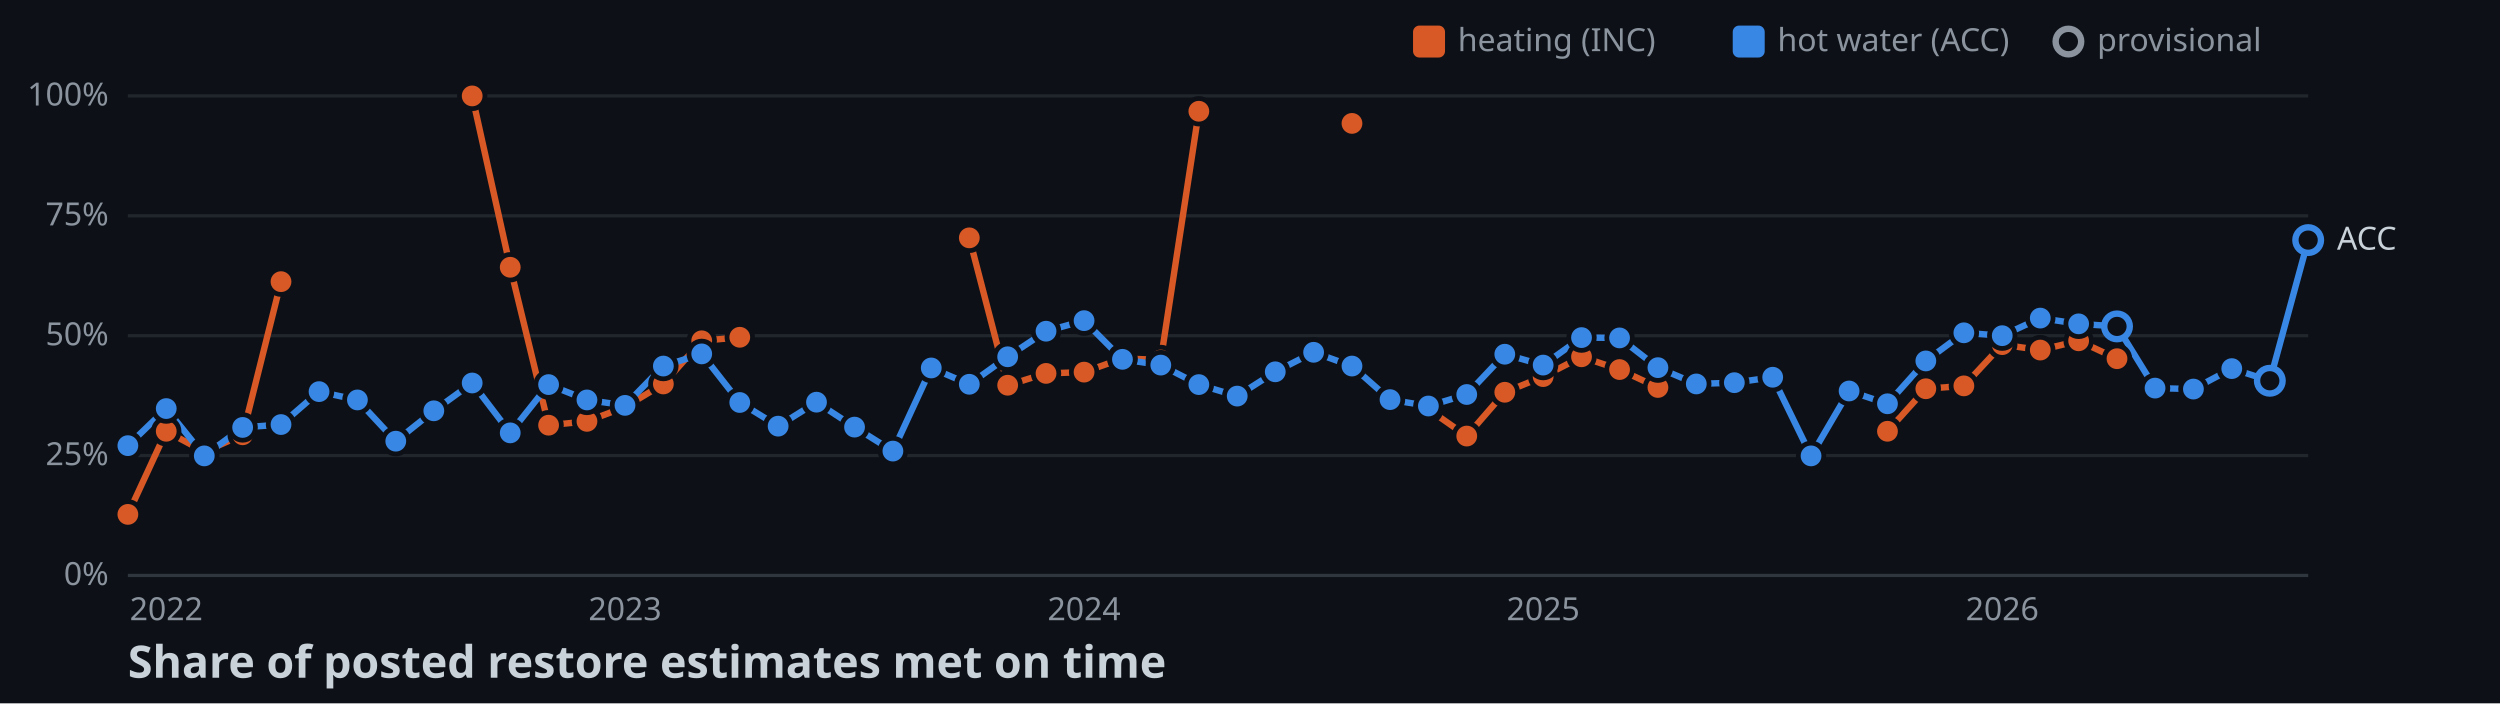
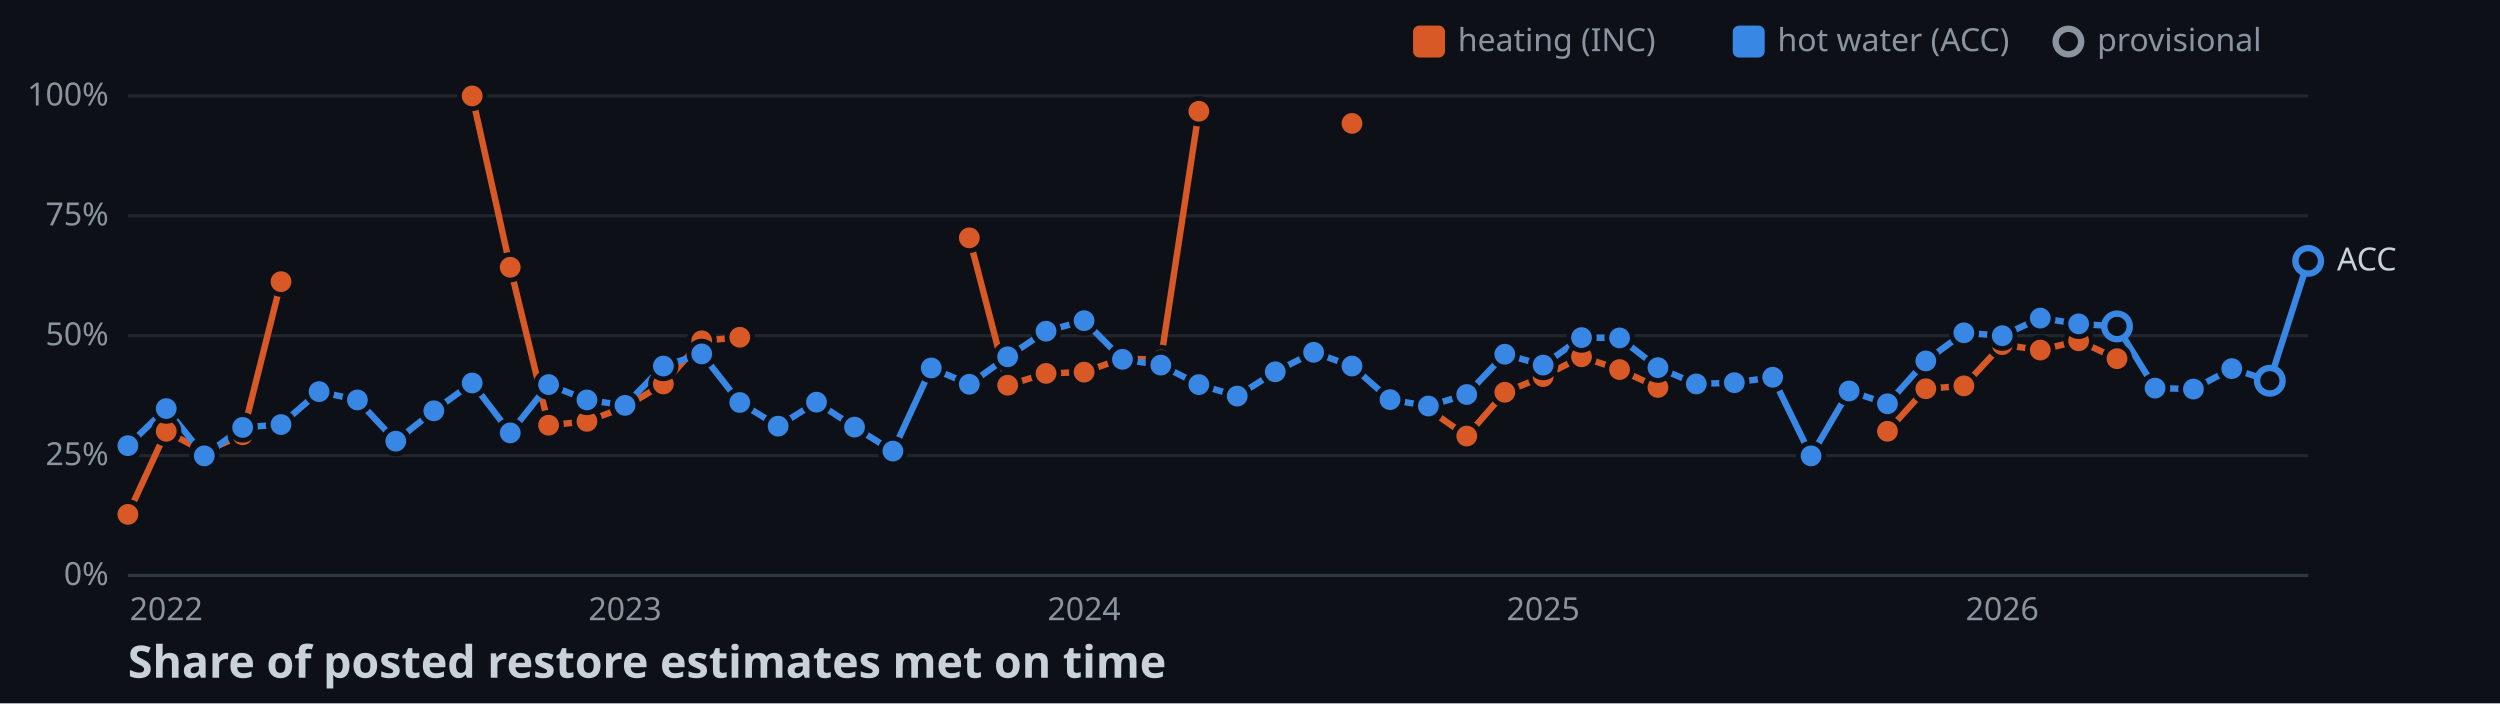
<svg xmlns="http://www.w3.org/2000/svg" width="782" height="220">
  <style>
    .axis { font: 10px sans-serif; fill: #8b949e; }
    .label { font: 10px sans-serif; fill: #c9d1d9; paint-order: stroke; stroke: #0d1117; stroke-width: 3px; }
    .title { font: bold 14px sans-serif; fill: #c9d1d9; }
  </style>
  <rect width="100%" height="100%" fill="#0d1117" />
  <line x1="40" y1="180" x2="722" y2="180" stroke="#30363d" />
  <text x="34" y="183" text-anchor="end" class="axis">0%</text>
  <line x1="40" y1="142.5" x2="722" y2="142.5" stroke="#21262d" />
  <text x="34" y="145.5" text-anchor="end" class="axis">25%</text>
  <line x1="40" y1="105" x2="722" y2="105" stroke="#21262d" />
  <text x="34" y="108" text-anchor="end" class="axis">50%</text>
  <line x1="40" y1="67.5" x2="722" y2="67.5" stroke="#21262d" />
  <text x="34" y="70.5" text-anchor="end" class="axis">75%</text>
  <line x1="40" y1="30" x2="722" y2="30" stroke="#21262d" />
  <text x="34" y="33" text-anchor="end" class="axis">100%</text>
  <text x="52" y="194" text-anchor="middle" class="axis">2022</text>
  <text x="195.5" y="194" text-anchor="middle" class="axis">2023</text>
  <text x="339.1" y="194" text-anchor="middle" class="axis">2024</text>
  <text x="482.7" y="194" text-anchor="middle" class="axis">2025</text>
  <text x="626.3" y="194" text-anchor="middle" class="axis">2026</text>
  <polyline points="40,160.9 52,134.9 63.9,141.3 75.9,136 87.9,88.1" fill="none" stroke-width="2" stroke="#d95926" />
  <polyline points="147.7,30 159.6,83.6 171.6,133 183.6,131.8 195.5,127.3 207.5,120.1 219.5,106.6 231.4,105.5" fill="none" stroke-width="2" stroke="#d95926" />
  <polyline points="303.2,74.4 315.2,120.5 327.2,116.8 339.1,116.4 351.1,112.1 363.1,112.6 375,34.8" fill="none" stroke-width="2" stroke="#d95926" />
  <polyline points="446.8,128 458.8,136.4 470.7,122.7 482.7,117.8 494.7,111.6 506.6,115.6 518.6,121.2" fill="none" stroke-width="2" stroke="#d95926" />
  <polyline points="590.4,134.9 602.4,121.6 614.3,120.7 626.3,107.8 638.2,109.5 650.2,106.6 662.2,112.2" fill="none" stroke-width="2" stroke="#d95926" />
-   <polyline points="40,139.4 52,127.8 63.9,142.6 75.9,133.7 87.9,132.8 99.8,122.5 111.8,125.1 123.8,138 135.7,128.5 147.7,119.8 159.6,135.4 171.6,120.3 183.6,125.1 195.5,126.8 207.5,114.5 219.5,110.7 231.4,125.9 243.4,133.3 255.4,125.8 267.3,133.6 279.3,141.1 291.3,115.1 303.2,120.2 315.2,111.6 327.2,103.6 339.1,100.3 351.1,112.4 363.1,114.2 375,120.3 387,123.9 398.9,116.3 410.9,110.2 422.9,114.5 434.8,125 446.8,127 458.8,123.4 470.7,110.8 482.7,114.2 494.7,105.6 506.6,105.7 518.6,115 530.6,120.1 542.5,119.7 554.5,118 566.5,142.6 578.4,122.3 590.4,126.3 602.4,112.9 614.3,104.1 626.3,105 638.2,99.5 650.2,101.3 662.2,102.1 674.1,121.4 686.1,121.7 698.1,115.3 710,119.1 722,75.1" fill="none" stroke-width="2" stroke="#3987e5" />
+   <polyline points="40,139.4 52,127.8 63.9,142.6 75.9,133.7 87.9,132.8 99.8,122.5 111.8,125.1 123.8,138 135.7,128.5 147.7,119.8 159.6,135.4 171.6,120.3 183.6,125.1 195.5,126.8 207.5,114.5 219.5,110.7 231.4,125.9 243.4,133.3 255.4,125.8 267.3,133.6 279.3,141.1 291.3,115.1 303.2,120.2 315.2,111.6 327.2,103.6 339.1,100.3 351.1,112.4 363.1,114.2 375,120.3 387,123.9 398.9,116.3 410.9,110.2 422.9,114.5 434.8,125 446.8,127 458.8,123.4 470.7,110.8 482.7,114.2 494.7,105.6 506.6,105.7 518.6,115 530.6,120.1 542.5,119.7 554.5,118 566.5,142.6 578.4,122.3 590.4,126.3 602.4,112.9 614.3,104.1 626.3,105 638.2,99.5 650.2,101.3 662.2,102.1 674.1,121.4 686.1,121.7 698.1,115.3 710,119.1 722,81.6" fill="none" stroke-width="2" stroke="#3987e5" />
  <circle cx="40" cy="160.9" r="4" stroke="#0d1117" stroke-width="1.5" fill="#d95926" />
  <circle cx="52" cy="134.9" r="4" stroke="#0d1117" stroke-width="1.5" fill="#d95926" />
  <circle cx="63.9" cy="141.3" r="4" stroke="#0d1117" stroke-width="1.5" fill="#d95926" />
  <circle cx="75.9" cy="136" r="4" stroke="#0d1117" stroke-width="1.5" fill="#d95926" />
  <circle cx="87.9" cy="88.1" r="4" stroke="#0d1117" stroke-width="1.5" fill="#d95926" />
  <circle cx="147.7" cy="30" r="4" stroke="#0d1117" stroke-width="1.5" fill="#d95926" />
  <circle cx="159.6" cy="83.6" r="4" stroke="#0d1117" stroke-width="1.5" fill="#d95926" />
  <circle cx="171.6" cy="133" r="4" stroke="#0d1117" stroke-width="1.5" fill="#d95926" />
  <circle cx="183.6" cy="131.8" r="4" stroke="#0d1117" stroke-width="1.5" fill="#d95926" />
  <circle cx="195.5" cy="127.3" r="4" stroke="#0d1117" stroke-width="1.5" fill="#d95926" />
  <circle cx="207.5" cy="120.1" r="4" stroke="#0d1117" stroke-width="1.5" fill="#d95926" />
  <circle cx="219.5" cy="106.6" r="4" stroke="#0d1117" stroke-width="1.5" fill="#d95926" />
  <circle cx="231.4" cy="105.5" r="4" stroke="#0d1117" stroke-width="1.5" fill="#d95926" />
  <circle cx="303.2" cy="74.4" r="4" stroke="#0d1117" stroke-width="1.5" fill="#d95926" />
  <circle cx="315.2" cy="120.5" r="4" stroke="#0d1117" stroke-width="1.5" fill="#d95926" />
  <circle cx="327.2" cy="116.8" r="4" stroke="#0d1117" stroke-width="1.5" fill="#d95926" />
  <circle cx="339.1" cy="116.4" r="4" stroke="#0d1117" stroke-width="1.5" fill="#d95926" />
  <circle cx="351.1" cy="112.1" r="4" stroke="#0d1117" stroke-width="1.5" fill="#d95926" />
  <circle cx="363.1" cy="112.6" r="4" stroke="#0d1117" stroke-width="1.5" fill="#d95926" />
  <circle cx="375" cy="34.8" r="4" stroke="#0d1117" stroke-width="1.5" fill="#d95926" />
  <circle cx="422.9" cy="38.6" r="4" stroke="#0d1117" stroke-width="1.5" fill="#d95926" />
  <circle cx="446.8" cy="128" r="4" stroke="#0d1117" stroke-width="1.5" fill="#d95926" />
  <circle cx="458.8" cy="136.4" r="4" stroke="#0d1117" stroke-width="1.5" fill="#d95926" />
  <circle cx="470.7" cy="122.7" r="4" stroke="#0d1117" stroke-width="1.5" fill="#d95926" />
  <circle cx="482.7" cy="117.8" r="4" stroke="#0d1117" stroke-width="1.5" fill="#d95926" />
  <circle cx="494.7" cy="111.6" r="4" stroke="#0d1117" stroke-width="1.5" fill="#d95926" />
  <circle cx="506.6" cy="115.6" r="4" stroke="#0d1117" stroke-width="1.5" fill="#d95926" />
  <circle cx="518.6" cy="121.2" r="4" stroke="#0d1117" stroke-width="1.5" fill="#d95926" />
  <circle cx="590.4" cy="134.9" r="4" stroke="#0d1117" stroke-width="1.5" fill="#d95926" />
  <circle cx="602.4" cy="121.6" r="4" stroke="#0d1117" stroke-width="1.5" fill="#d95926" />
  <circle cx="614.3" cy="120.7" r="4" stroke="#0d1117" stroke-width="1.5" fill="#d95926" />
  <circle cx="626.3" cy="107.8" r="4" stroke="#0d1117" stroke-width="1.5" fill="#d95926" />
  <circle cx="638.2" cy="109.5" r="4" stroke="#0d1117" stroke-width="1.5" fill="#d95926" />
  <circle cx="650.2" cy="106.6" r="4" stroke="#0d1117" stroke-width="1.5" fill="#d95926" />
  <circle cx="662.2" cy="112.2" r="4" stroke="#0d1117" stroke-width="1.5" fill="#d95926" />
  <circle cx="40" cy="139.4" r="4" stroke="#0d1117" stroke-width="1.5" fill="#3987e5" />
  <circle cx="52" cy="127.8" r="4" stroke="#0d1117" stroke-width="1.5" fill="#3987e5" />
  <circle cx="63.9" cy="142.6" r="4" stroke="#0d1117" stroke-width="1.5" fill="#3987e5" />
  <circle cx="75.9" cy="133.7" r="4" stroke="#0d1117" stroke-width="1.5" fill="#3987e5" />
  <circle cx="87.9" cy="132.8" r="4" stroke="#0d1117" stroke-width="1.5" fill="#3987e5" />
  <circle cx="99.8" cy="122.5" r="4" stroke="#0d1117" stroke-width="1.5" fill="#3987e5" />
  <circle cx="111.8" cy="125.1" r="4" stroke="#0d1117" stroke-width="1.5" fill="#3987e5" />
  <circle cx="123.8" cy="138" r="4" stroke="#0d1117" stroke-width="1.5" fill="#3987e5" />
  <circle cx="135.7" cy="128.5" r="4" stroke="#0d1117" stroke-width="1.5" fill="#3987e5" />
  <circle cx="147.7" cy="119.8" r="4" stroke="#0d1117" stroke-width="1.5" fill="#3987e5" />
  <circle cx="159.6" cy="135.4" r="4" stroke="#0d1117" stroke-width="1.5" fill="#3987e5" />
  <circle cx="171.6" cy="120.3" r="4" stroke="#0d1117" stroke-width="1.5" fill="#3987e5" />
  <circle cx="183.6" cy="125.1" r="4" stroke="#0d1117" stroke-width="1.5" fill="#3987e5" />
  <circle cx="195.5" cy="126.8" r="4" stroke="#0d1117" stroke-width="1.5" fill="#3987e5" />
  <circle cx="207.5" cy="114.5" r="4" stroke="#0d1117" stroke-width="1.5" fill="#3987e5" />
  <circle cx="219.5" cy="110.7" r="4" stroke="#0d1117" stroke-width="1.5" fill="#3987e5" />
  <circle cx="231.4" cy="125.9" r="4" stroke="#0d1117" stroke-width="1.5" fill="#3987e5" />
  <circle cx="243.4" cy="133.3" r="4" stroke="#0d1117" stroke-width="1.5" fill="#3987e5" />
  <circle cx="255.4" cy="125.8" r="4" stroke="#0d1117" stroke-width="1.5" fill="#3987e5" />
  <circle cx="267.3" cy="133.6" r="4" stroke="#0d1117" stroke-width="1.5" fill="#3987e5" />
  <circle cx="279.3" cy="141.1" r="4" stroke="#0d1117" stroke-width="1.5" fill="#3987e5" />
  <circle cx="291.3" cy="115.1" r="4" stroke="#0d1117" stroke-width="1.5" fill="#3987e5" />
  <circle cx="303.2" cy="120.2" r="4" stroke="#0d1117" stroke-width="1.5" fill="#3987e5" />
  <circle cx="315.2" cy="111.6" r="4" stroke="#0d1117" stroke-width="1.5" fill="#3987e5" />
  <circle cx="327.2" cy="103.6" r="4" stroke="#0d1117" stroke-width="1.5" fill="#3987e5" />
  <circle cx="339.1" cy="100.3" r="4" stroke="#0d1117" stroke-width="1.5" fill="#3987e5" />
  <circle cx="351.1" cy="112.4" r="4" stroke="#0d1117" stroke-width="1.5" fill="#3987e5" />
  <circle cx="363.1" cy="114.2" r="4" stroke="#0d1117" stroke-width="1.5" fill="#3987e5" />
  <circle cx="375" cy="120.3" r="4" stroke="#0d1117" stroke-width="1.5" fill="#3987e5" />
  <circle cx="387" cy="123.9" r="4" stroke="#0d1117" stroke-width="1.5" fill="#3987e5" />
  <circle cx="398.9" cy="116.3" r="4" stroke="#0d1117" stroke-width="1.5" fill="#3987e5" />
  <circle cx="410.9" cy="110.2" r="4" stroke="#0d1117" stroke-width="1.5" fill="#3987e5" />
  <circle cx="422.9" cy="114.5" r="4" stroke="#0d1117" stroke-width="1.5" fill="#3987e5" />
  <circle cx="434.8" cy="125" r="4" stroke="#0d1117" stroke-width="1.5" fill="#3987e5" />
  <circle cx="446.8" cy="127" r="4" stroke="#0d1117" stroke-width="1.5" fill="#3987e5" />
  <circle cx="458.8" cy="123.4" r="4" stroke="#0d1117" stroke-width="1.5" fill="#3987e5" />
  <circle cx="470.7" cy="110.8" r="4" stroke="#0d1117" stroke-width="1.5" fill="#3987e5" />
  <circle cx="482.7" cy="114.2" r="4" stroke="#0d1117" stroke-width="1.5" fill="#3987e5" />
  <circle cx="494.7" cy="105.6" r="4" stroke="#0d1117" stroke-width="1.5" fill="#3987e5" />
  <circle cx="506.6" cy="105.7" r="4" stroke="#0d1117" stroke-width="1.5" fill="#3987e5" />
  <circle cx="518.6" cy="115" r="4" stroke="#0d1117" stroke-width="1.5" fill="#3987e5" />
  <circle cx="530.6" cy="120.1" r="4" stroke="#0d1117" stroke-width="1.5" fill="#3987e5" />
  <circle cx="542.5" cy="119.7" r="4" stroke="#0d1117" stroke-width="1.5" fill="#3987e5" />
  <circle cx="554.5" cy="118" r="4" stroke="#0d1117" stroke-width="1.5" fill="#3987e5" />
  <circle cx="566.5" cy="142.6" r="4" stroke="#0d1117" stroke-width="1.5" fill="#3987e5" />
  <circle cx="578.4" cy="122.3" r="4" stroke="#0d1117" stroke-width="1.5" fill="#3987e5" />
  <circle cx="590.4" cy="126.3" r="4" stroke="#0d1117" stroke-width="1.5" fill="#3987e5" />
  <circle cx="602.4" cy="112.9" r="4" stroke="#0d1117" stroke-width="1.5" fill="#3987e5" />
  <circle cx="614.3" cy="104.1" r="4" stroke="#0d1117" stroke-width="1.5" fill="#3987e5" />
  <circle cx="626.3" cy="105" r="4" stroke="#0d1117" stroke-width="1.5" fill="#3987e5" />
  <circle cx="638.2" cy="99.5" r="4" stroke="#0d1117" stroke-width="1.5" fill="#3987e5" />
  <circle cx="650.2" cy="101.3" r="4" stroke="#0d1117" stroke-width="1.5" fill="#3987e5" />
  <circle cx="662.2" cy="102.1" r="4" fill="#0d1117" stroke-width="2" stroke="#3987e5" />
  <circle cx="674.1" cy="121.4" r="4" stroke="#0d1117" stroke-width="1.5" fill="#3987e5" />
  <circle cx="686.1" cy="121.7" r="4" stroke="#0d1117" stroke-width="1.5" fill="#3987e5" />
  <circle cx="698.1" cy="115.3" r="4" stroke="#0d1117" stroke-width="1.5" fill="#3987e5" />
  <circle cx="710" cy="119.1" r="4" fill="#0d1117" stroke-width="2" stroke="#3987e5" />
-   <circle cx="722" cy="75.1" r="4" fill="#0d1117" stroke-width="2" stroke="#3987e5" />
-   <text x="731" y="78.1" class="label">ACC</text>
+   <circle cx="722" cy="81.6" r="4" fill="#0d1117" stroke-width="2" stroke="#3987e5" />
+   <text x="731" y="84.6" class="label">ACC</text>
  <rect x="442" y="8" width="10" height="10" rx="2" fill="#d95926" />
  <text x="456" y="16" class="axis">heating (INC)</text>
  <rect x="542" y="8" width="10" height="10" rx="2" fill="#3987e5" />
  <text x="556" y="16" class="axis">hot water (ACC)</text>
  <circle cx="647" cy="13" r="4" fill="#0d1117" stroke-width="2" stroke="#8b949e" />
  <text x="656" y="16" class="axis">provisional</text>
  <text x="40" y="212" class="title">Share of posted restore estimates met on time</text>
</svg>
